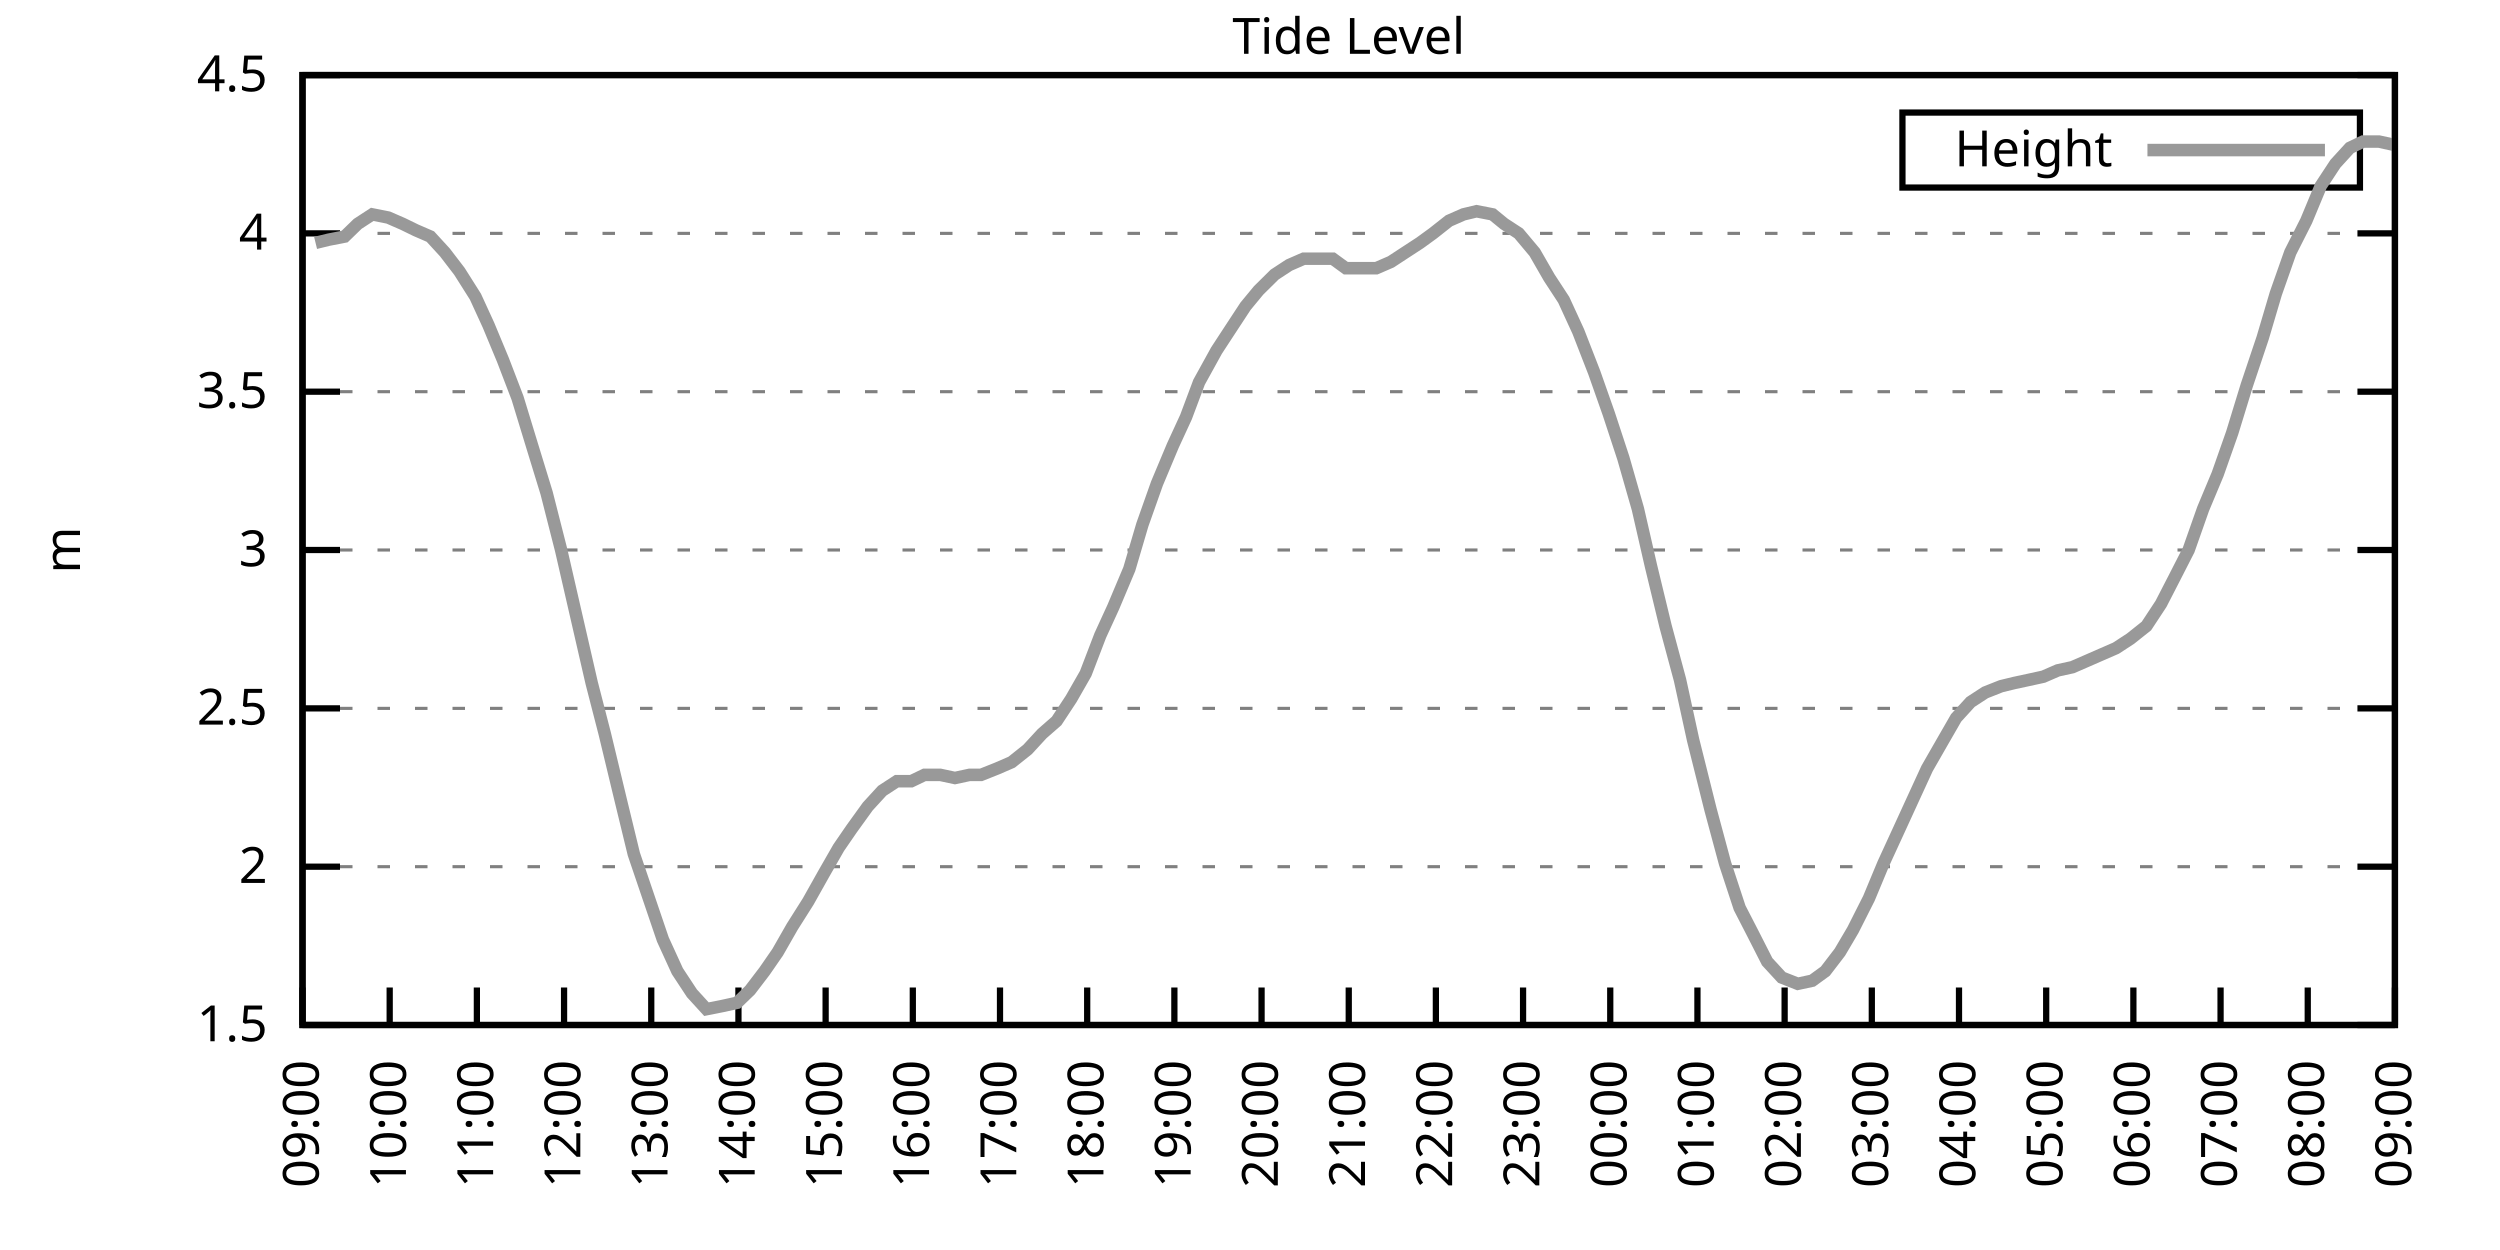
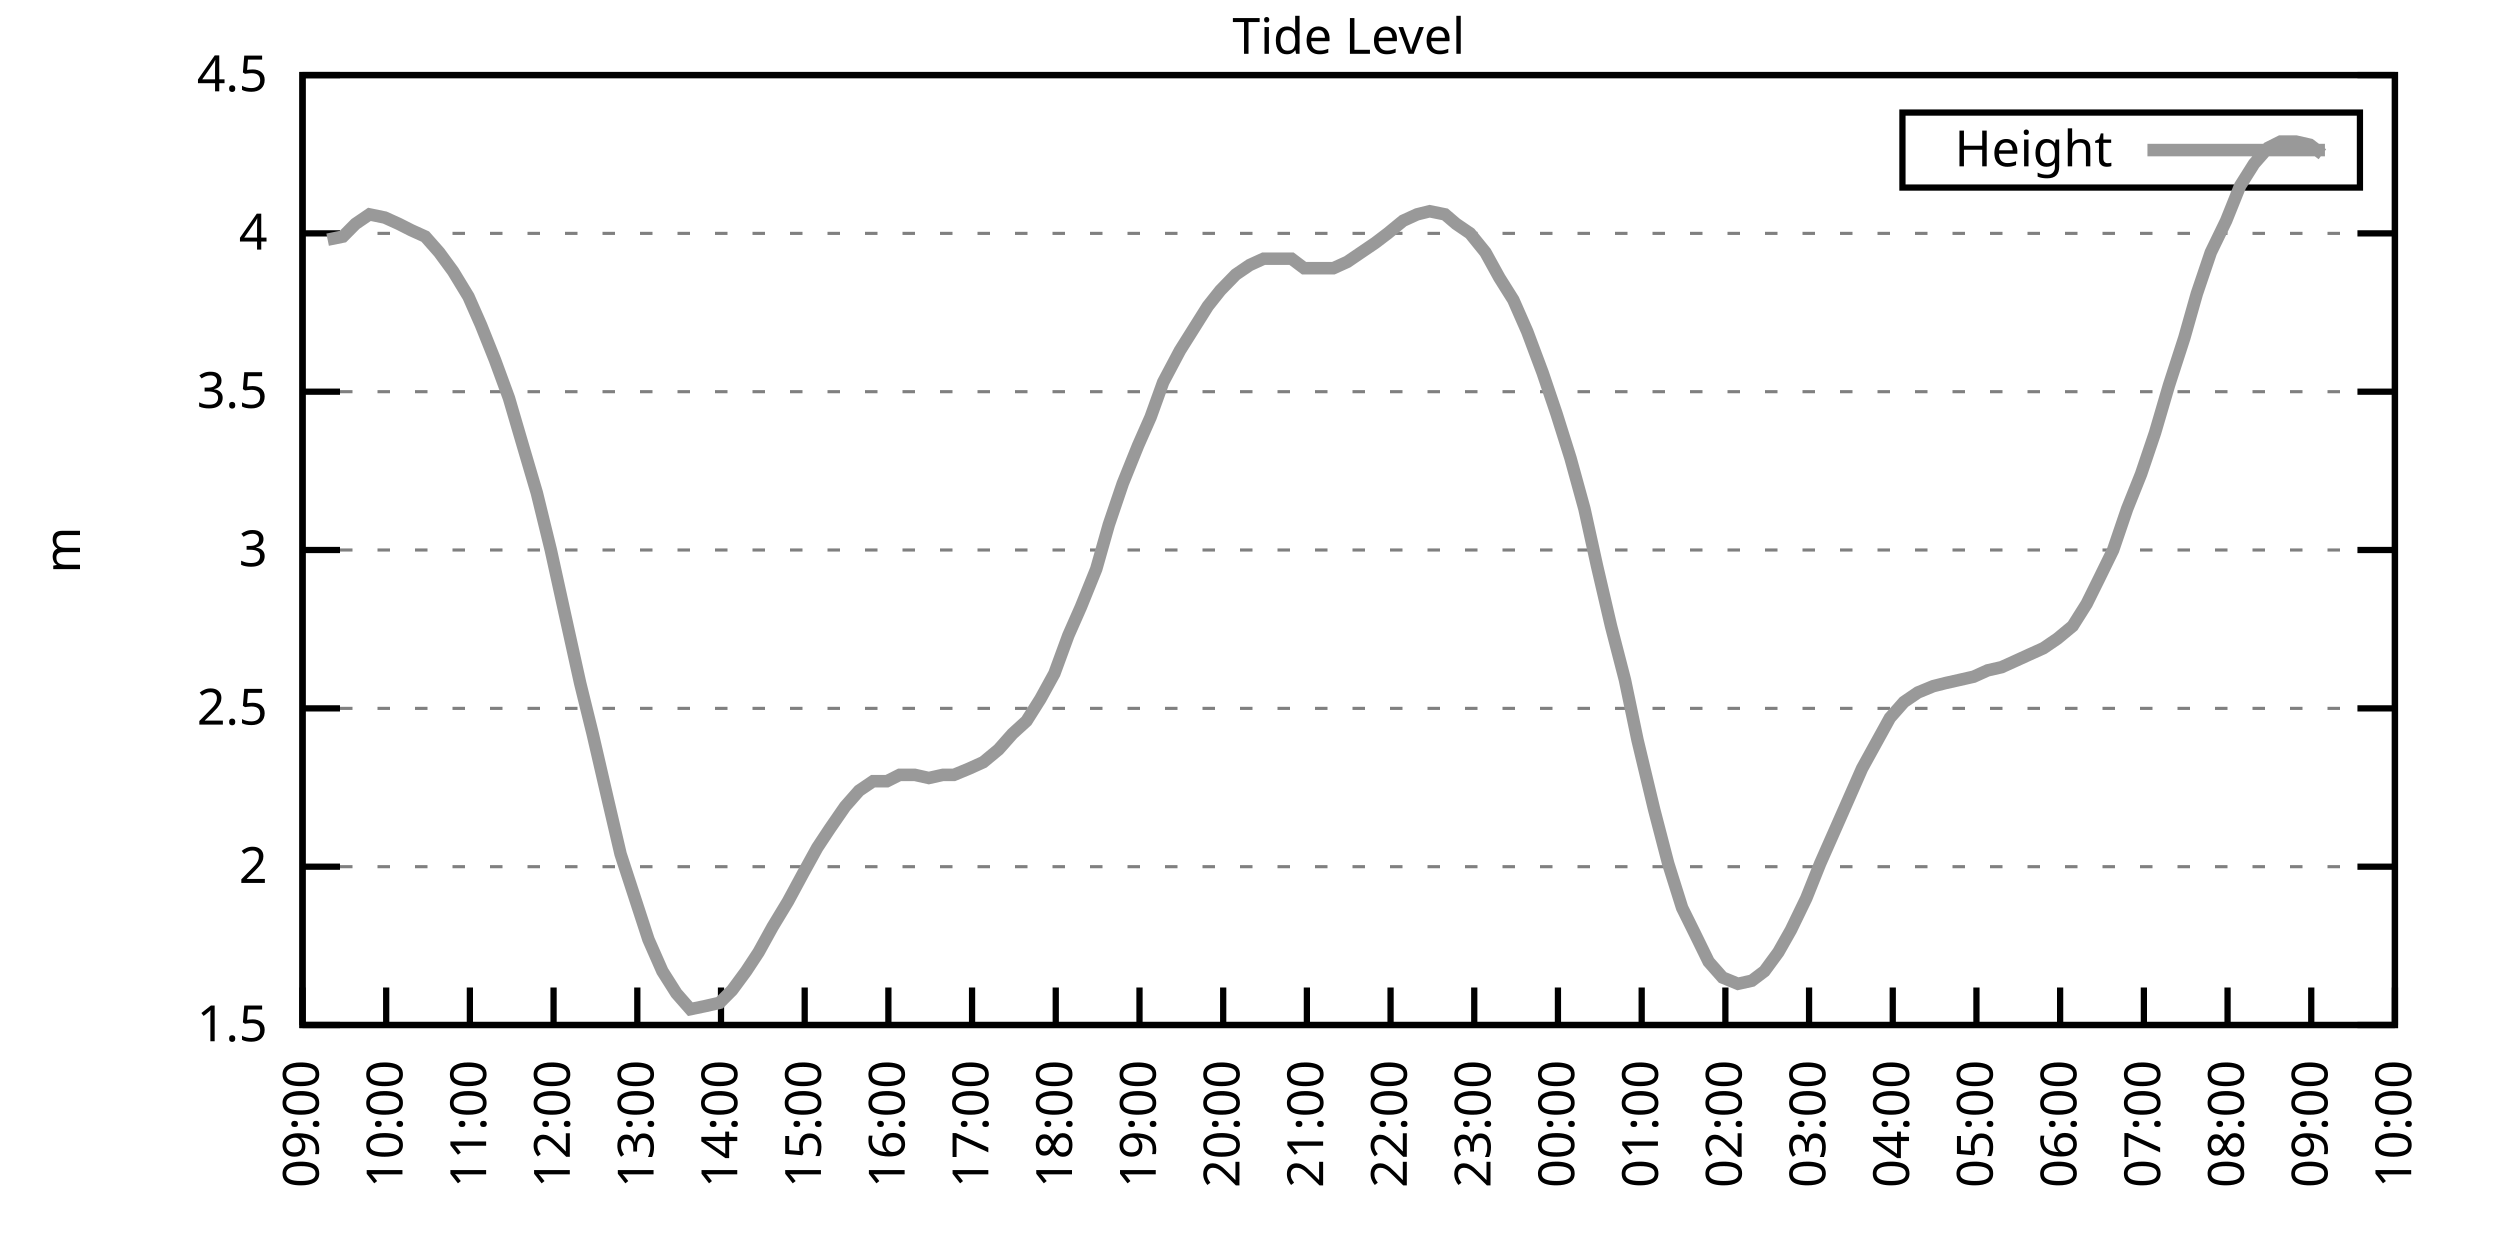
<svg xmlns="http://www.w3.org/2000/svg" xmlns:xlink="http://www.w3.org/1999/xlink" width="400" height="200" viewBox="0 0 400 200">
  <g id="gnuplot_canvas">
    <rect x="0" y="0" width="400" height="200" fill="none" />
    <defs>
      <circle id="gpDot" r="0.5" stroke-width="0.5" stroke="currentColor" />
      <path id="gpPt0" stroke-width="0.333" stroke="currentColor" d="M-1,0 h2 M0,-1 v2" />
      <path id="gpPt1" stroke-width="0.333" stroke="currentColor" d="M-1,-1 L1,1 M1,-1 L-1,1" />
      <path id="gpPt2" stroke-width="0.333" stroke="currentColor" d="M-1,0 L1,0 M0,-1 L0,1 M-1,-1 L1,1 M-1,1 L1,-1" />
      <rect id="gpPt3" stroke-width="0.333" stroke="currentColor" x="-1" y="-1" width="2" height="2" />
      <rect id="gpPt4" stroke-width="0.333" stroke="currentColor" fill="currentColor" x="-1" y="-1" width="2" height="2" />
      <circle id="gpPt5" stroke-width="0.333" stroke="currentColor" cx="0" cy="0" r="1" />
      <use xlink:href="#gpPt5" id="gpPt6" fill="currentColor" stroke="none" />
      <path id="gpPt7" stroke-width="0.333" stroke="currentColor" d="M0,-1.33 L-1.33,0.67 L1.33,0.67 z" />
      <use xlink:href="#gpPt7" id="gpPt8" fill="currentColor" stroke="none" />
      <use xlink:href="#gpPt7" id="gpPt9" stroke="currentColor" transform="rotate(180)" />
      <use xlink:href="#gpPt9" id="gpPt10" fill="currentColor" stroke="none" />
      <use xlink:href="#gpPt3" id="gpPt11" stroke="currentColor" transform="rotate(45)" />
      <use xlink:href="#gpPt11" id="gpPt12" fill="currentColor" stroke="none" />
      <path id="gpPt13" stroke-width="0.333" stroke="currentColor" d="M0,1.330 L1.265,0.411 L0.782,-1.067 L-0.782,-1.076 L-1.265,0.411 z" />
      <use xlink:href="#gpPt13" id="gpPt14" fill="currentColor" stroke="none" />
      <filter id="textbox" filterUnits="objectBoundingBox" x="0" y="0" height="1" width="1">
        <feFlood flood-color="white" flood-opacity="1" result="bgnd" />
        <feComposite in="SourceGraphic" in2="bgnd" operator="atop" />
      </filter>
      <filter id="greybox" filterUnits="objectBoundingBox" x="0" y="0" height="1" width="1">
        <feFlood flood-color="lightgrey" flood-opacity="1" result="grey" />
        <feComposite in="SourceGraphic" in2="grey" operator="atop" />
      </filter>
    </defs>
    <g fill="none" color="white" stroke="currentColor" stroke-width="1.00" stroke-linecap="butt" stroke-linejoin="miter">
</g>
    <g fill="none" color="black" stroke="currentColor" stroke-width="1.00" stroke-linecap="butt" stroke-linejoin="miter">
      <g stroke="none" shape-rendering="crispEdges">
        <polygon fill="rgb(255, 255, 255)" points="48.40,164.00 383.18,164.00 383.18,12.02 48.40,12.02 " />
      </g>
    </g>
    <g fill="none" color="black" stroke="currentColor" stroke-width="1.00" stroke-linecap="butt" stroke-linejoin="miter">
</g>
    <g fill="none" color="black" stroke="black" stroke-width="0.50" stroke-linecap="butt" stroke-linejoin="miter">
</g>
    <g fill="none" color="gray" stroke="currentColor" stroke-width="0.50" stroke-linecap="butt" stroke-linejoin="miter">
      <path stroke="gray" stroke-dasharray="2,4" class="gridline" d="M48.40,164.00 L383.19,164.00  " />
    </g>
    <g fill="none" color="gray" stroke="gray" stroke-width="1.00" stroke-linecap="butt" stroke-linejoin="miter">
</g>
    <g fill="none" color="black" stroke="currentColor" stroke-width="1.00" stroke-linecap="butt" stroke-linejoin="miter">
      <path stroke="black" d="M48.40,164.00 L54.40,164.00 M383.19,164.00 L377.19,164.00  " />
      <g transform="translate(42.80,166.60)" stroke="none" fill="black" font-family="Sans" font-size="8.00" text-anchor="end">
        <text>
          <tspan font-family="Sans"> 1.5</tspan>
        </text>
      </g>
    </g>
    <g fill="none" color="black" stroke="currentColor" stroke-width="1.00" stroke-linecap="butt" stroke-linejoin="miter">
</g>
    <g fill="none" color="black" stroke="black" stroke-width="0.50" stroke-linecap="butt" stroke-linejoin="miter">
</g>
    <g fill="none" color="gray" stroke="currentColor" stroke-width="0.50" stroke-linecap="butt" stroke-linejoin="miter">
      <path stroke="gray" stroke-dasharray="2,4" class="gridline" d="M48.40,138.67 L383.19,138.67  " />
    </g>
    <g fill="none" color="gray" stroke="gray" stroke-width="1.00" stroke-linecap="butt" stroke-linejoin="miter">
</g>
    <g fill="none" color="black" stroke="currentColor" stroke-width="1.00" stroke-linecap="butt" stroke-linejoin="miter">
      <path stroke="black" d="M48.40,138.67 L54.40,138.67 M383.19,138.67 L377.19,138.67  " />
      <g transform="translate(42.80,141.27)" stroke="none" fill="black" font-family="Sans" font-size="8.00" text-anchor="end">
        <text>
          <tspan font-family="Sans"> 2</tspan>
        </text>
      </g>
    </g>
    <g fill="none" color="black" stroke="currentColor" stroke-width="1.00" stroke-linecap="butt" stroke-linejoin="miter">
</g>
    <g fill="none" color="black" stroke="black" stroke-width="0.50" stroke-linecap="butt" stroke-linejoin="miter">
</g>
    <g fill="none" color="gray" stroke="currentColor" stroke-width="0.50" stroke-linecap="butt" stroke-linejoin="miter">
      <path stroke="gray" stroke-dasharray="2,4" class="gridline" d="M48.40,113.34 L383.19,113.34  " />
    </g>
    <g fill="none" color="gray" stroke="gray" stroke-width="1.00" stroke-linecap="butt" stroke-linejoin="miter">
</g>
    <g fill="none" color="black" stroke="currentColor" stroke-width="1.00" stroke-linecap="butt" stroke-linejoin="miter">
      <path stroke="black" d="M48.40,113.34 L54.40,113.34 M383.19,113.34 L377.19,113.34  " />
      <g transform="translate(42.80,115.94)" stroke="none" fill="black" font-family="Sans" font-size="8.00" text-anchor="end">
        <text>
          <tspan font-family="Sans"> 2.5</tspan>
        </text>
      </g>
    </g>
    <g fill="none" color="black" stroke="currentColor" stroke-width="1.00" stroke-linecap="butt" stroke-linejoin="miter">
</g>
    <g fill="none" color="black" stroke="black" stroke-width="0.50" stroke-linecap="butt" stroke-linejoin="miter">
</g>
    <g fill="none" color="gray" stroke="currentColor" stroke-width="0.50" stroke-linecap="butt" stroke-linejoin="miter">
      <path stroke="gray" stroke-dasharray="2,4" class="gridline" d="M48.40,88.00 L383.19,88.00  " />
    </g>
    <g fill="none" color="gray" stroke="gray" stroke-width="1.00" stroke-linecap="butt" stroke-linejoin="miter">
</g>
    <g fill="none" color="black" stroke="currentColor" stroke-width="1.00" stroke-linecap="butt" stroke-linejoin="miter">
      <path stroke="black" d="M48.40,88.00 L54.40,88.00 M383.19,88.00 L377.19,88.00  " />
      <g transform="translate(42.80,90.60)" stroke="none" fill="black" font-family="Sans" font-size="8.00" text-anchor="end">
        <text>
          <tspan font-family="Sans"> 3</tspan>
        </text>
      </g>
    </g>
    <g fill="none" color="black" stroke="currentColor" stroke-width="1.00" stroke-linecap="butt" stroke-linejoin="miter">
</g>
    <g fill="none" color="black" stroke="black" stroke-width="0.50" stroke-linecap="butt" stroke-linejoin="miter">
</g>
    <g fill="none" color="gray" stroke="currentColor" stroke-width="0.50" stroke-linecap="butt" stroke-linejoin="miter">
      <path stroke="gray" stroke-dasharray="2,4" class="gridline" d="M48.40,62.67 L383.19,62.67  " />
    </g>
    <g fill="none" color="gray" stroke="gray" stroke-width="1.00" stroke-linecap="butt" stroke-linejoin="miter">
</g>
    <g fill="none" color="black" stroke="currentColor" stroke-width="1.00" stroke-linecap="butt" stroke-linejoin="miter">
      <path stroke="black" d="M48.40,62.67 L54.40,62.67 M383.19,62.67 L377.19,62.67  " />
      <g transform="translate(42.80,65.27)" stroke="none" fill="black" font-family="Sans" font-size="8.00" text-anchor="end">
        <text>
          <tspan font-family="Sans"> 3.5</tspan>
        </text>
      </g>
    </g>
    <g fill="none" color="black" stroke="currentColor" stroke-width="1.00" stroke-linecap="butt" stroke-linejoin="miter">
</g>
    <g fill="none" color="black" stroke="black" stroke-width="0.50" stroke-linecap="butt" stroke-linejoin="miter">
</g>
    <g fill="none" color="gray" stroke="currentColor" stroke-width="0.50" stroke-linecap="butt" stroke-linejoin="miter">
      <path stroke="gray" stroke-dasharray="2,4" class="gridline" d="M48.40,37.34 L383.19,37.34  " />
    </g>
    <g fill="none" color="gray" stroke="gray" stroke-width="1.00" stroke-linecap="butt" stroke-linejoin="miter">
</g>
    <g fill="none" color="black" stroke="currentColor" stroke-width="1.00" stroke-linecap="butt" stroke-linejoin="miter">
      <path stroke="black" d="M48.40,37.34 L54.40,37.34 M383.19,37.34 L377.19,37.34  " />
      <g transform="translate(42.80,39.94)" stroke="none" fill="black" font-family="Sans" font-size="8.00" text-anchor="end">
        <text>
          <tspan font-family="Sans"> 4</tspan>
        </text>
      </g>
    </g>
    <g fill="none" color="black" stroke="currentColor" stroke-width="1.00" stroke-linecap="butt" stroke-linejoin="miter">
</g>
    <g fill="none" color="black" stroke="black" stroke-width="0.50" stroke-linecap="butt" stroke-linejoin="miter">
</g>
    <g fill="none" color="gray" stroke="currentColor" stroke-width="0.50" stroke-linecap="butt" stroke-linejoin="miter">
      <path stroke="gray" stroke-dasharray="2,4" class="gridline" d="M48.40,12.01 L383.19,12.01  " />
    </g>
    <g fill="none" color="gray" stroke="gray" stroke-width="1.00" stroke-linecap="butt" stroke-linejoin="miter">
</g>
    <g fill="none" color="black" stroke="currentColor" stroke-width="1.00" stroke-linecap="butt" stroke-linejoin="miter">
      <path stroke="black" d="M48.40,12.01 L54.40,12.01 M383.19,12.01 L377.19,12.01  " />
      <g transform="translate(42.80,14.61)" stroke="none" fill="black" font-family="Sans" font-size="8.00" text-anchor="end">
        <text>
          <tspan font-family="Sans"> 4.5</tspan>
        </text>
      </g>
    </g>
    <g fill="none" color="black" stroke="currentColor" stroke-width="1.00" stroke-linecap="butt" stroke-linejoin="miter">
      <path stroke="black" d="M48.40,164.00 L48.40,158.00  " />
      <g transform="translate(51.00,169.60) rotate(270.00)" stroke="none" fill="black" font-family="Sans" font-size="8.00" text-anchor="end">
        <text>
          <tspan font-family="Sans">09:00</tspan>
        </text>
      </g>
    </g>
    <g fill="none" color="black" stroke="currentColor" stroke-width="1.00" stroke-linecap="butt" stroke-linejoin="miter">
-       <path stroke="black" d="M62.35,164.00 L62.35,158.00  " />
-       <g transform="translate(64.95,169.60) rotate(270.00)" stroke="none" fill="black" font-family="Sans" font-size="8.00" text-anchor="end">
+       <path stroke="black" d="M61.79,164.00 L61.79,158.00  " />
+       <g transform="translate(64.39,169.60) rotate(270.00)" stroke="none" fill="black" font-family="Sans" font-size="8.00" text-anchor="end">
        <text>
          <tspan font-family="Sans">10:00</tspan>
        </text>
      </g>
    </g>
    <g fill="none" color="black" stroke="currentColor" stroke-width="1.00" stroke-linecap="butt" stroke-linejoin="miter">
-       <path stroke="black" d="M76.30,164.00 L76.30,158.00  " />
-       <g transform="translate(78.90,169.60) rotate(270.00)" stroke="none" fill="black" font-family="Sans" font-size="8.00" text-anchor="end">
+       <path stroke="black" d="M75.18,164.00 L75.18,158.00  " />
+       <g transform="translate(77.78,169.60) rotate(270.00)" stroke="none" fill="black" font-family="Sans" font-size="8.00" text-anchor="end">
        <text>
          <tspan font-family="Sans">11:00</tspan>
        </text>
      </g>
    </g>
    <g fill="none" color="black" stroke="currentColor" stroke-width="1.00" stroke-linecap="butt" stroke-linejoin="miter">
-       <path stroke="black" d="M90.25,164.00 L90.25,158.00  " />
-       <g transform="translate(92.85,169.60) rotate(270.00)" stroke="none" fill="black" font-family="Sans" font-size="8.00" text-anchor="end">
+       <path stroke="black" d="M88.57,164.00 L88.57,158.00  " />
+       <g transform="translate(91.17,169.60) rotate(270.00)" stroke="none" fill="black" font-family="Sans" font-size="8.00" text-anchor="end">
        <text>
          <tspan font-family="Sans">12:00</tspan>
        </text>
      </g>
    </g>
    <g fill="none" color="black" stroke="currentColor" stroke-width="1.00" stroke-linecap="butt" stroke-linejoin="miter">
-       <path stroke="black" d="M104.20,164.00 L104.20,158.00  " />
-       <g transform="translate(106.80,169.60) rotate(270.00)" stroke="none" fill="black" font-family="Sans" font-size="8.00" text-anchor="end">
+       <path stroke="black" d="M101.97,164.00 L101.97,158.00  " />
+       <g transform="translate(104.57,169.60) rotate(270.00)" stroke="none" fill="black" font-family="Sans" font-size="8.00" text-anchor="end">
        <text>
          <tspan font-family="Sans">13:00</tspan>
        </text>
      </g>
    </g>
    <g fill="none" color="black" stroke="currentColor" stroke-width="1.00" stroke-linecap="butt" stroke-linejoin="miter">
-       <path stroke="black" d="M118.15,164.00 L118.15,158.00  " />
-       <g transform="translate(120.75,169.60) rotate(270.00)" stroke="none" fill="black" font-family="Sans" font-size="8.00" text-anchor="end">
+       <path stroke="black" d="M115.36,164.00 L115.36,158.00  " />
+       <g transform="translate(117.96,169.60) rotate(270.00)" stroke="none" fill="black" font-family="Sans" font-size="8.00" text-anchor="end">
        <text>
          <tspan font-family="Sans">14:00</tspan>
        </text>
      </g>
    </g>
    <g fill="none" color="black" stroke="currentColor" stroke-width="1.00" stroke-linecap="butt" stroke-linejoin="miter">
-       <path stroke="black" d="M132.10,164.00 L132.10,158.00  " />
-       <g transform="translate(134.70,169.60) rotate(270.00)" stroke="none" fill="black" font-family="Sans" font-size="8.00" text-anchor="end">
+       <path stroke="black" d="M128.75,164.00 L128.75,158.00  " />
+       <g transform="translate(131.35,169.60) rotate(270.00)" stroke="none" fill="black" font-family="Sans" font-size="8.00" text-anchor="end">
        <text>
          <tspan font-family="Sans">15:00</tspan>
        </text>
      </g>
    </g>
    <g fill="none" color="black" stroke="currentColor" stroke-width="1.00" stroke-linecap="butt" stroke-linejoin="miter">
-       <path stroke="black" d="M146.05,164.00 L146.05,158.00  " />
-       <g transform="translate(148.65,169.60) rotate(270.00)" stroke="none" fill="black" font-family="Sans" font-size="8.00" text-anchor="end">
+       <path stroke="black" d="M142.14,164.00 L142.14,158.00  " />
+       <g transform="translate(144.74,169.60) rotate(270.00)" stroke="none" fill="black" font-family="Sans" font-size="8.00" text-anchor="end">
        <text>
          <tspan font-family="Sans">16:00</tspan>
        </text>
      </g>
    </g>
    <g fill="none" color="black" stroke="currentColor" stroke-width="1.00" stroke-linecap="butt" stroke-linejoin="miter">
-       <path stroke="black" d="M160.00,164.00 L160.00,158.00  " />
-       <g transform="translate(162.60,169.60) rotate(270.00)" stroke="none" fill="black" font-family="Sans" font-size="8.00" text-anchor="end">
+       <path stroke="black" d="M155.53,164.00 L155.53,158.00  " />
+       <g transform="translate(158.13,169.60) rotate(270.00)" stroke="none" fill="black" font-family="Sans" font-size="8.00" text-anchor="end">
        <text>
          <tspan font-family="Sans">17:00</tspan>
        </text>
      </g>
    </g>
    <g fill="none" color="black" stroke="currentColor" stroke-width="1.00" stroke-linecap="butt" stroke-linejoin="miter">
-       <path stroke="black" d="M173.95,164.00 L173.95,158.00  " />
-       <g transform="translate(176.55,169.60) rotate(270.00)" stroke="none" fill="black" font-family="Sans" font-size="8.00" text-anchor="end">
+       <path stroke="black" d="M168.92,164.00 L168.92,158.00  " />
+       <g transform="translate(171.52,169.60) rotate(270.00)" stroke="none" fill="black" font-family="Sans" font-size="8.00" text-anchor="end">
        <text>
          <tspan font-family="Sans">18:00</tspan>
        </text>
      </g>
    </g>
    <g fill="none" color="black" stroke="currentColor" stroke-width="1.00" stroke-linecap="butt" stroke-linejoin="miter">
-       <path stroke="black" d="M187.90,164.00 L187.90,158.00  " />
-       <g transform="translate(190.50,169.60) rotate(270.00)" stroke="none" fill="black" font-family="Sans" font-size="8.00" text-anchor="end">
+       <path stroke="black" d="M182.32,164.00 L182.32,158.00  " />
+       <g transform="translate(184.92,169.60) rotate(270.00)" stroke="none" fill="black" font-family="Sans" font-size="8.00" text-anchor="end">
        <text>
          <tspan font-family="Sans">19:00</tspan>
        </text>
      </g>
    </g>
    <g fill="none" color="black" stroke="currentColor" stroke-width="1.00" stroke-linecap="butt" stroke-linejoin="miter">
-       <path stroke="black" d="M201.85,164.00 L201.85,158.00  " />
-       <g transform="translate(204.45,169.60) rotate(270.00)" stroke="none" fill="black" font-family="Sans" font-size="8.00" text-anchor="end">
+       <path stroke="black" d="M195.71,164.00 L195.71,158.00  " />
+       <g transform="translate(198.31,169.60) rotate(270.00)" stroke="none" fill="black" font-family="Sans" font-size="8.00" text-anchor="end">
        <text>
          <tspan font-family="Sans">20:00</tspan>
        </text>
      </g>
    </g>
    <g fill="none" color="black" stroke="currentColor" stroke-width="1.00" stroke-linecap="butt" stroke-linejoin="miter">
-       <path stroke="black" d="M215.80,164.00 L215.80,158.00  " />
-       <g transform="translate(218.40,169.60) rotate(270.00)" stroke="none" fill="black" font-family="Sans" font-size="8.00" text-anchor="end">
+       <path stroke="black" d="M209.10,164.00 L209.10,158.00  " />
+       <g transform="translate(211.70,169.60) rotate(270.00)" stroke="none" fill="black" font-family="Sans" font-size="8.00" text-anchor="end">
        <text>
          <tspan font-family="Sans">21:00</tspan>
        </text>
      </g>
    </g>
    <g fill="none" color="black" stroke="currentColor" stroke-width="1.00" stroke-linecap="butt" stroke-linejoin="miter">
-       <path stroke="black" d="M229.74,164.00 L229.74,158.00  " />
-       <g transform="translate(232.34,169.60) rotate(270.00)" stroke="none" fill="black" font-family="Sans" font-size="8.00" text-anchor="end">
+       <path stroke="black" d="M222.49,164.00 L222.49,158.00  " />
+       <g transform="translate(225.09,169.60) rotate(270.00)" stroke="none" fill="black" font-family="Sans" font-size="8.00" text-anchor="end">
        <text>
          <tspan font-family="Sans">22:00</tspan>
        </text>
      </g>
    </g>
    <g fill="none" color="black" stroke="currentColor" stroke-width="1.00" stroke-linecap="butt" stroke-linejoin="miter">
-       <path stroke="black" d="M243.69,164.00 L243.69,158.00  " />
-       <g transform="translate(246.29,169.60) rotate(270.00)" stroke="none" fill="black" font-family="Sans" font-size="8.00" text-anchor="end">
+       <path stroke="black" d="M235.88,164.00 L235.88,158.00  " />
+       <g transform="translate(238.48,169.60) rotate(270.00)" stroke="none" fill="black" font-family="Sans" font-size="8.00" text-anchor="end">
        <text>
          <tspan font-family="Sans">23:00</tspan>
        </text>
      </g>
    </g>
    <g fill="none" color="black" stroke="currentColor" stroke-width="1.00" stroke-linecap="butt" stroke-linejoin="miter">
-       <path stroke="black" d="M257.64,164.00 L257.64,158.00  " />
-       <g transform="translate(260.24,169.60) rotate(270.00)" stroke="none" fill="black" font-family="Sans" font-size="8.00" text-anchor="end">
+       <path stroke="black" d="M249.27,164.00 L249.27,158.00  " />
+       <g transform="translate(251.87,169.60) rotate(270.00)" stroke="none" fill="black" font-family="Sans" font-size="8.00" text-anchor="end">
        <text>
          <tspan font-family="Sans">00:00</tspan>
        </text>
      </g>
    </g>
    <g fill="none" color="black" stroke="currentColor" stroke-width="1.00" stroke-linecap="butt" stroke-linejoin="miter">
-       <path stroke="black" d="M271.59,164.00 L271.59,158.00  " />
-       <g transform="translate(274.19,169.60) rotate(270.00)" stroke="none" fill="black" font-family="Sans" font-size="8.00" text-anchor="end">
+       <path stroke="black" d="M262.67,164.00 L262.67,158.00  " />
+       <g transform="translate(265.27,169.60) rotate(270.00)" stroke="none" fill="black" font-family="Sans" font-size="8.00" text-anchor="end">
        <text>
          <tspan font-family="Sans">01:00</tspan>
        </text>
      </g>
    </g>
    <g fill="none" color="black" stroke="currentColor" stroke-width="1.00" stroke-linecap="butt" stroke-linejoin="miter">
-       <path stroke="black" d="M285.54,164.00 L285.54,158.00  " />
-       <g transform="translate(288.14,169.60) rotate(270.00)" stroke="none" fill="black" font-family="Sans" font-size="8.00" text-anchor="end">
+       <path stroke="black" d="M276.06,164.00 L276.06,158.00  " />
+       <g transform="translate(278.66,169.60) rotate(270.00)" stroke="none" fill="black" font-family="Sans" font-size="8.00" text-anchor="end">
        <text>
          <tspan font-family="Sans">02:00</tspan>
        </text>
      </g>
    </g>
    <g fill="none" color="black" stroke="currentColor" stroke-width="1.00" stroke-linecap="butt" stroke-linejoin="miter">
-       <path stroke="black" d="M299.49,164.00 L299.49,158.00  " />
-       <g transform="translate(302.09,169.60) rotate(270.00)" stroke="none" fill="black" font-family="Sans" font-size="8.00" text-anchor="end">
+       <path stroke="black" d="M289.45,164.00 L289.45,158.00  " />
+       <g transform="translate(292.05,169.60) rotate(270.00)" stroke="none" fill="black" font-family="Sans" font-size="8.00" text-anchor="end">
        <text>
          <tspan font-family="Sans">03:00</tspan>
        </text>
      </g>
    </g>
    <g fill="none" color="black" stroke="currentColor" stroke-width="1.00" stroke-linecap="butt" stroke-linejoin="miter">
-       <path stroke="black" d="M313.44,164.00 L313.44,158.00  " />
-       <g transform="translate(316.04,169.60) rotate(270.00)" stroke="none" fill="black" font-family="Sans" font-size="8.00" text-anchor="end">
+       <path stroke="black" d="M302.84,164.00 L302.84,158.00  " />
+       <g transform="translate(305.44,169.60) rotate(270.00)" stroke="none" fill="black" font-family="Sans" font-size="8.00" text-anchor="end">
        <text>
          <tspan font-family="Sans">04:00</tspan>
        </text>
      </g>
    </g>
    <g fill="none" color="black" stroke="currentColor" stroke-width="1.00" stroke-linecap="butt" stroke-linejoin="miter">
-       <path stroke="black" d="M327.39,164.00 L327.39,158.00  " />
-       <g transform="translate(329.99,169.60) rotate(270.00)" stroke="none" fill="black" font-family="Sans" font-size="8.00" text-anchor="end">
+       <path stroke="black" d="M316.23,164.00 L316.23,158.00  " />
+       <g transform="translate(318.83,169.60) rotate(270.00)" stroke="none" fill="black" font-family="Sans" font-size="8.00" text-anchor="end">
        <text>
          <tspan font-family="Sans">05:00</tspan>
        </text>
      </g>
    </g>
    <g fill="none" color="black" stroke="currentColor" stroke-width="1.00" stroke-linecap="butt" stroke-linejoin="miter">
-       <path stroke="black" d="M341.34,164.00 L341.34,158.00  " />
-       <g transform="translate(343.94,169.60) rotate(270.00)" stroke="none" fill="black" font-family="Sans" font-size="8.00" text-anchor="end">
+       <path stroke="black" d="M329.62,164.00 L329.62,158.00  " />
+       <g transform="translate(332.22,169.60) rotate(270.00)" stroke="none" fill="black" font-family="Sans" font-size="8.00" text-anchor="end">
        <text>
          <tspan font-family="Sans">06:00</tspan>
        </text>
      </g>
    </g>
    <g fill="none" color="black" stroke="currentColor" stroke-width="1.00" stroke-linecap="butt" stroke-linejoin="miter">
-       <path stroke="black" d="M355.29,164.00 L355.29,158.00  " />
-       <g transform="translate(357.89,169.60) rotate(270.00)" stroke="none" fill="black" font-family="Sans" font-size="8.00" text-anchor="end">
+       <path stroke="black" d="M343.02,164.00 L343.02,158.00  " />
+       <g transform="translate(345.62,169.60) rotate(270.00)" stroke="none" fill="black" font-family="Sans" font-size="8.00" text-anchor="end">
        <text>
          <tspan font-family="Sans">07:00</tspan>
        </text>
      </g>
    </g>
    <g fill="none" color="black" stroke="currentColor" stroke-width="1.00" stroke-linecap="butt" stroke-linejoin="miter">
-       <path stroke="black" d="M369.24,164.00 L369.24,158.00  " />
-       <g transform="translate(371.84,169.60) rotate(270.00)" stroke="none" fill="black" font-family="Sans" font-size="8.00" text-anchor="end">
+       <path stroke="black" d="M356.41,164.00 L356.41,158.00  " />
+       <g transform="translate(359.01,169.60) rotate(270.00)" stroke="none" fill="black" font-family="Sans" font-size="8.00" text-anchor="end">
        <text>
          <tspan font-family="Sans">08:00</tspan>
+         </text>
+       </g>
+     </g>
+     <g fill="none" color="black" stroke="currentColor" stroke-width="1.00" stroke-linecap="butt" stroke-linejoin="miter">
+       <path stroke="black" d="M369.80,164.00 L369.80,158.00  " />
+       <g transform="translate(372.40,169.60) rotate(270.00)" stroke="none" fill="black" font-family="Sans" font-size="8.00" text-anchor="end">
+         <text>
+           <tspan font-family="Sans">09:00</tspan>
        </text>
      </g>
    </g>
    <g fill="none" color="black" stroke="currentColor" stroke-width="1.00" stroke-linecap="butt" stroke-linejoin="miter">
      <path stroke="black" d="M383.19,164.00 L383.19,158.00  " />
      <g transform="translate(385.79,169.60) rotate(270.00)" stroke="none" fill="black" font-family="Sans" font-size="8.00" text-anchor="end">
        <text>
-           <tspan font-family="Sans">09:00</tspan>
+           <tspan font-family="Sans">10:00</tspan>
        </text>
      </g>
    </g>
    <g fill="none" color="black" stroke="currentColor" stroke-width="1.00" stroke-linecap="butt" stroke-linejoin="miter">
</g>
    <g fill="none" color="black" stroke="currentColor" stroke-width="1.00" stroke-linecap="butt" stroke-linejoin="miter">
      <path stroke="black" d="M48.40,12.01 L48.40,164.00 L383.19,164.00 L383.19,12.01 L48.40,12.01 Z  " />
    </g>
    <g fill="none" color="black" stroke="currentColor" stroke-width="1.00" stroke-linecap="butt" stroke-linejoin="miter">
</g>
    <g fill="none" color="black" stroke="currentColor" stroke-width="1.00" stroke-linecap="butt" stroke-linejoin="miter">
      <path stroke="black" d="M304.39,30.01 L304.39,18.01 L377.59,18.01 L377.59,30.01 L304.39,30.01 Z  " />
    </g>
    <g id="Tide_level_plot_1">
      <g fill="none" color="white" stroke="black" stroke-width="2.00" stroke-linecap="butt" stroke-linejoin="miter">
</g>
      <g fill="none" color="black" stroke="currentColor" stroke-width="2.00" stroke-linecap="butt" stroke-linejoin="miter">
        <g transform="translate(337.99,26.61)" stroke="none" fill="black" font-family="Sans" font-size="8.00" text-anchor="end">
          <text>
            <tspan font-family="Sans">Height</tspan>
          </text>
        </g>
      </g>
      <g fill="none" color="black" stroke="currentColor" stroke-width="2.00" stroke-linecap="butt" stroke-linejoin="miter">
-         <path stroke="rgb(153, 153, 153)" d="M343.59,24.01 L371.99,24.01 M50.49,38.86 L52.58,38.35 L55.14,37.85 L57.23,35.82 L59.56,34.30 L62.12,34.81   L64.44,35.82 L66.53,36.84 L68.86,37.85 L71.18,40.38 L73.51,43.42 L76.07,47.47 L78.16,52.03 L80.48,57.61   L82.81,63.69 L85.13,71.29 L87.46,78.89 L89.78,88.00 L92.11,98.14 L94.67,109.28 L96.76,117.39 L99.32,128.03   L101.41,136.64 L106.06,150.32 L108.38,155.39 L110.71,158.93 L113.03,161.47 L115.59,160.96 L117.92,160.45 L120.01,158.43   L122.33,155.39 L124.43,152.35 L126.75,148.29 L129.31,144.24 L131.87,139.68 L134.19,135.63 L136.28,132.59 L138.84,129.04   L141.16,126.51 L143.49,124.99 L145.81,124.99 L147.91,123.98 L150.46,123.98 L152.79,124.48 L155.11,123.98 L156.97,123.98   L159.53,122.96 L161.86,121.95 L164.41,119.92 L166.74,117.39 L169.06,115.36 L171.39,111.82 L173.71,107.76 L176.04,101.68   L178.13,97.12 L180.69,91.04 L182.78,83.95 L185.11,77.37 L187.66,71.29 L189.76,66.73 L191.85,61.15 L194.64,56.09   L196.96,52.54 L199.29,48.99 L201.38,46.46 L203.94,43.93 L206.26,42.41 L208.59,41.39 L210.91,41.39 L213.24,41.39   L215.33,42.91 L217.65,42.91 L220.21,42.91 L222.54,41.90 L224.86,40.38 L227.19,38.86 L229.28,37.34 L231.84,35.32   L234.16,34.30 L236.25,33.80 L238.81,34.30 L240.67,35.82 L243.00,37.34 L245.55,40.38 L247.88,44.43 L250.20,47.98   L252.53,53.05 L255.09,59.63 L257.41,66.22 L259.74,73.31 L262.06,81.42 L264.15,90.54 L266.48,100.16 L268.80,108.78   L270.90,118.40 L273.69,129.55 L276.01,138.16 L278.34,145.25 L280.43,149.31 L282.75,153.87 L285.08,156.40 L287.64,157.41   L289.96,156.91 L292.05,155.39 L294.38,152.35 L296.47,148.80 L299.03,143.73 L301.35,138.16 L303.91,132.59 L306.00,128.03   L308.33,122.96 L310.65,118.91 L312.98,114.86 L315.30,112.32 L317.63,110.80 L320.18,109.79 L322.28,109.28 L324.60,108.78   L326.93,108.27 L329.25,107.26 L331.58,106.75 L333.90,105.74 L336.23,104.72 L338.55,103.71 L340.88,102.19 L343.43,100.16   L345.76,96.62 L347.85,92.56 L350.18,88.00 L352.50,81.42 L354.83,75.85 L357.15,69.26 L359.48,61.66 L362.03,54.06   L364.13,46.97 L366.45,40.38 L369.01,35.32 L371.33,29.74 L373.66,26.20 L375.98,23.66 L378.08,22.65 L380.63,22.65   L382.96,23.16  " />
+         <path stroke="rgb(153, 153, 153)" d="M343.59,24.01 L371.99,24.01 M52.42,38.35 L54.87,37.85 L56.88,35.82 L59.11,34.30 L61.57,34.81 L63.80,35.82   L65.81,36.84 L68.04,37.85 L70.27,40.38 L72.50,43.42 L74.96,47.47 L76.97,52.03 L79.20,57.61 L81.43,63.69   L83.66,71.29 L85.90,78.89 L88.13,88.00 L90.36,98.14 L92.82,109.28 L94.82,117.39 L97.28,128.03 L99.29,136.64   L103.75,150.32 L105.98,155.39 L108.22,158.93 L110.45,161.47 L112.90,160.96 L115.13,160.45 L117.14,158.43 L119.38,155.39   L121.38,152.35 L123.62,148.29 L126.07,144.24 L128.53,139.68 L130.76,135.63 L132.77,132.59 L135.22,129.04 L137.45,126.51   L139.69,124.99 L141.92,124.99 L143.93,123.98 L146.38,123.98 L148.61,124.48 L150.85,123.98 L152.63,123.98 L155.09,122.96   L157.32,121.95 L159.77,119.92 L162.01,117.39 L164.24,115.36 L166.47,111.82 L168.70,107.76 L170.93,101.68 L172.94,97.12   L175.40,91.04 L177.41,83.95 L179.64,77.37 L182.09,71.29 L184.10,66.73 L186.11,61.15 L188.79,56.09 L191.02,52.54   L193.25,48.99 L195.26,46.46 L197.72,43.93 L199.95,42.41 L202.18,41.39 L204.41,41.39 L206.64,41.39 L208.65,42.91   L210.88,42.91 L213.34,42.91 L215.57,41.90 L217.80,40.38 L220.04,38.86 L222.04,37.34 L224.50,35.32 L226.73,34.30   L228.74,33.80 L231.20,34.30 L232.98,35.82 L235.21,37.34 L237.67,40.38 L239.90,44.43 L242.13,47.98 L244.36,53.05   L246.82,59.63 L249.05,66.22 L251.28,73.31 L253.51,81.42 L255.52,90.54 L257.76,100.16 L259.99,108.78 L262.00,118.40   L264.67,129.55 L266.91,138.16 L269.14,145.25 L271.15,149.31 L273.38,153.87 L275.61,156.40 L278.07,157.41 L280.30,156.91   L282.31,155.39 L284.54,152.35 L286.55,148.80 L289.00,143.73 L291.23,138.16 L293.69,132.59 L295.70,128.03 L297.93,122.96   L300.16,118.91 L302.39,114.86 L304.63,112.32 L306.86,110.80 L309.31,109.79 L311.32,109.28 L313.55,108.78 L315.79,108.27   L318.02,107.26 L320.25,106.75 L322.48,105.74 L324.71,104.72 L326.95,103.71 L329.18,102.19 L331.63,100.16 L333.86,96.62   L335.87,92.56 L338.10,88.00 L340.34,81.42 L342.57,75.85 L344.80,69.26 L347.03,61.66 L349.49,54.06 L351.50,46.97   L353.73,40.38 L356.18,35.32 L358.42,29.74 L360.65,26.20 L362.88,23.66 L364.89,22.65 L367.34,22.65 L369.58,23.16   L371.58,24.68  " />
      </g>
    </g>
    <g fill="none" color="black" stroke="currentColor" stroke-width="2.00" stroke-linecap="butt" stroke-linejoin="miter">
</g>
    <g fill="none" color="black" stroke="black" stroke-width="1.00" stroke-linecap="butt" stroke-linejoin="miter">
</g>
    <g fill="none" color="black" stroke="currentColor" stroke-width="1.00" stroke-linecap="butt" stroke-linejoin="miter">
      <path stroke="black" d="M48.40,12.01 L48.40,164.00 L383.19,164.00 L383.19,12.01 L48.40,12.01 Z  " />
      <g transform="translate(12.80,88.01) rotate(270.00)" stroke="none" fill="black" font-family="Sans" font-size="8.00" text-anchor="middle">
        <text>
          <tspan font-family="Sans">m</tspan>
        </text>
      </g>
    </g>
    <g fill="none" color="black" stroke="currentColor" stroke-width="1.00" stroke-linecap="butt" stroke-linejoin="miter">
</g>
    <g fill="none" color="black" stroke="currentColor" stroke-width="1.00" stroke-linecap="butt" stroke-linejoin="miter">
      <g transform="translate(215.79,8.61)" stroke="none" fill="black" font-family="Sans" font-size="8.00" text-anchor="middle">
        <text>
          <tspan font-family="Sans">Tide Level</tspan>
        </text>
      </g>
    </g>
    <g fill="none" color="black" stroke="currentColor" stroke-width="1.00" stroke-linecap="butt" stroke-linejoin="miter">
</g>
  </g>
</svg>
